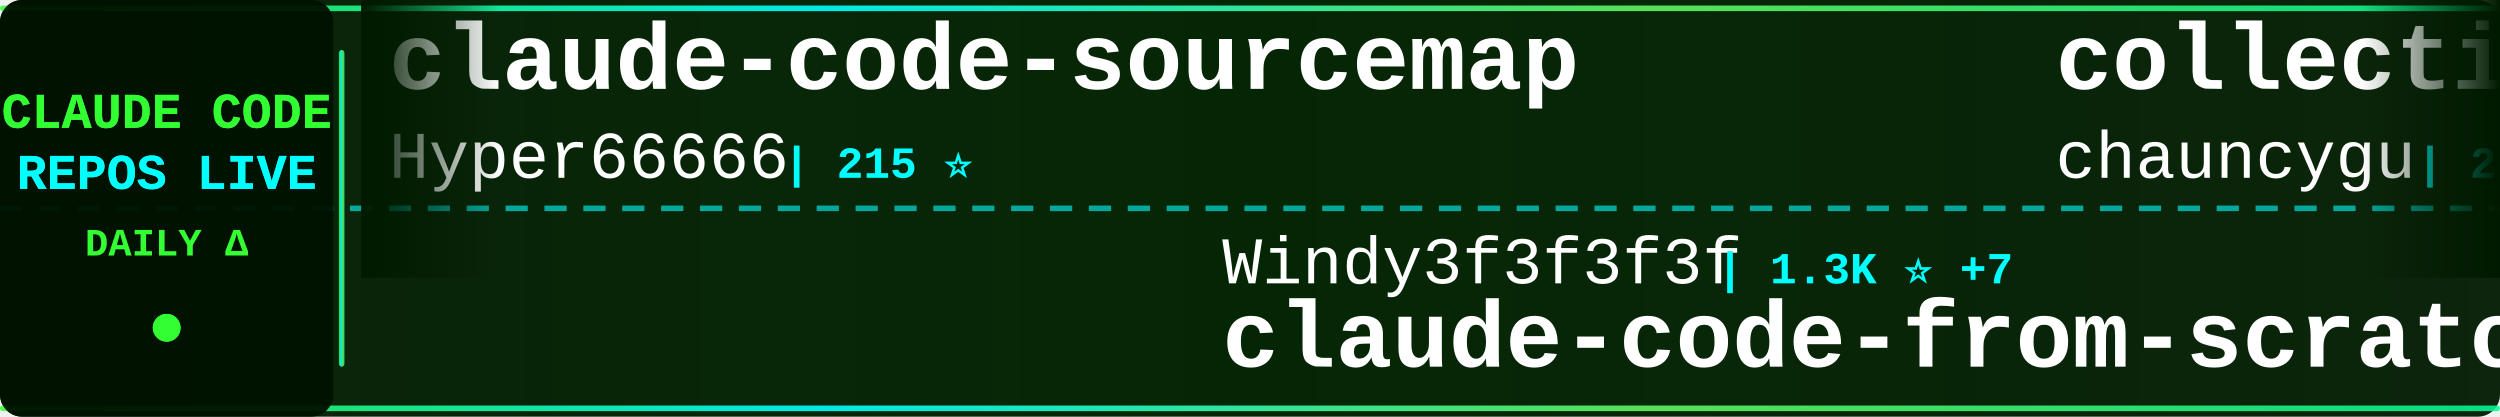
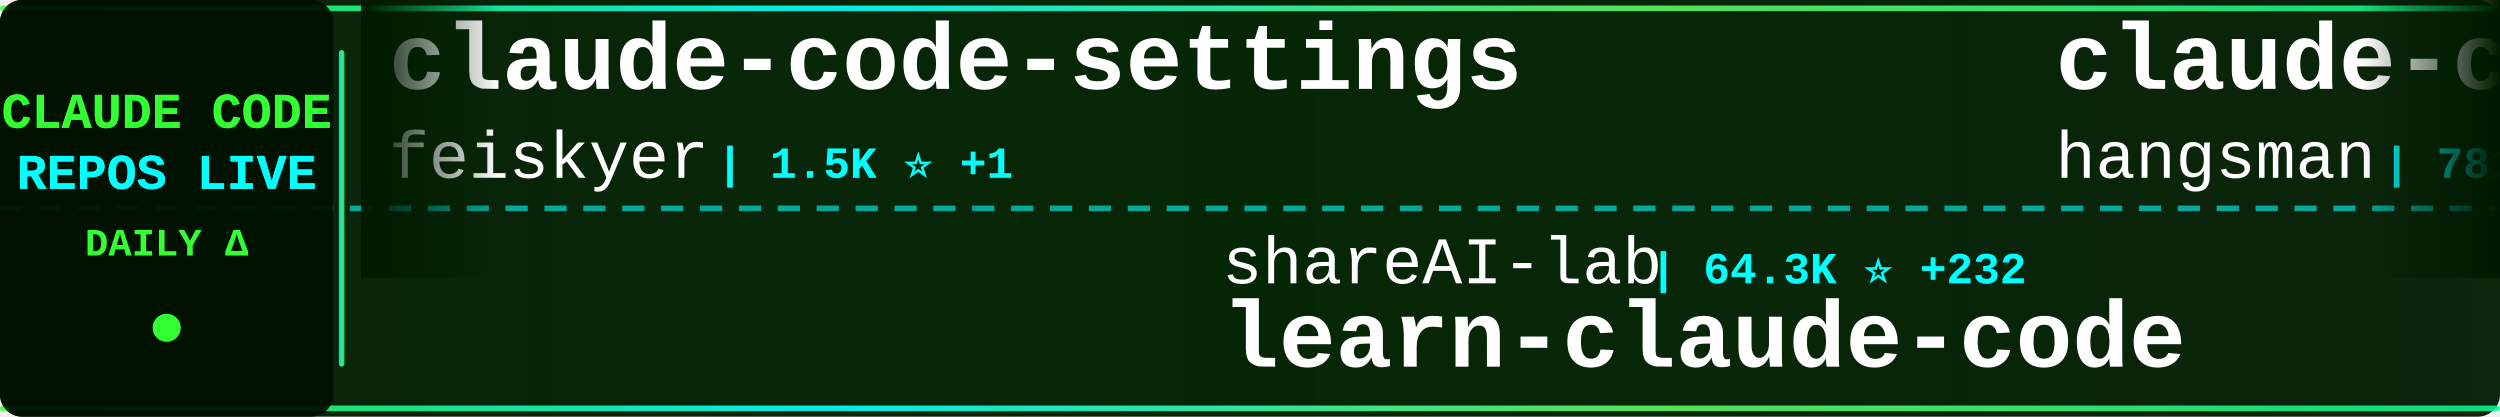
<svg xmlns="http://www.w3.org/2000/svg" width="900" height="150">
  <defs>
    <linearGradient id="tickerBg" x1="0%" y1="0%" x2="100%" y2="0%">
      <stop offset="0%" style="stop-color:#001a00;stop-opacity:0.95" />
      <stop offset="50%" style="stop-color:#002200;stop-opacity:0.98" />
      <stop offset="100%" style="stop-color:#001a00;stop-opacity:0.95" />
    </linearGradient>
    <linearGradient id="borderGrad" x1="0%" y1="0%" x2="100%" y2="0%">
      <stop offset="0%" style="stop-color:#33ff33;stop-opacity:0.85">
        <animate attributeName="stop-opacity" values="0.85;1;0.85" dur="2s" repeatCount="indefinite" />
      </stop>
      <stop offset="33%" style="stop-color:#00ffff;stop-opacity:0.9">
        <animate attributeName="stop-opacity" values="0.9;1;0.9" dur="2.2s" repeatCount="indefinite" />
      </stop>
      <stop offset="66%" style="stop-color:#66ff66;stop-opacity:0.85">
        <animate attributeName="stop-opacity" values="0.85;1;0.85" dur="1.8s" repeatCount="indefinite" />
      </stop>
      <stop offset="100%" style="stop-color:#00ff99;stop-opacity:0.85">
        <animate attributeName="stop-opacity" values="0.85;1;0.85" dur="2s" repeatCount="indefinite" />
      </stop>
    </linearGradient>
    <filter id="textGlow">
      <feGaussianBlur stdDeviation="0.1" result="coloredBlur" />
      <feMerge>
        <feMergeNode in="coloredBlur" />
        <feMergeNode in="SourceGraphic" />
      </feMerge>
    </filter>
    <filter id="metricGlow">
      <feGaussianBlur stdDeviation="0.2" result="coloredBlur" />
      <feMerge>
        <feMergeNode in="coloredBlur" />
        <feMergeNode in="SourceGraphic" />
      </feMerge>
    </filter>
    <linearGradient id="leftFade" x1="0%" y1="0%" x2="100%" y2="0%">
      <stop offset="0%" style="stop-color:#001a00;stop-opacity:1" />
      <stop offset="100%" style="stop-color:#001a00;stop-opacity:0" />
    </linearGradient>
    <linearGradient id="rightFade" x1="0%" y1="0%" x2="100%" y2="0%">
      <stop offset="0%" style="stop-color:#001a00;stop-opacity:0" />
      <stop offset="100%" style="stop-color:#001a00;stop-opacity:1" />
    </linearGradient>
  </defs>
  <rect width="900" height="150" fill="url(#tickerBg)" rx="8" />
  <rect x="0" y="2" width="900" height="2" fill="url(#borderGrad)" rx="1" />
  <rect x="0" y="146" width="900" height="2" fill="url(#borderGrad)" rx="1" />
  <line x1="0" y1="75" x2="900" y2="75" stroke="#00ffff" stroke-width="2" stroke-dasharray="8 6" opacity="0.6" />
  <rect x="0" y="0" width="120" height="150" fill="#001100" opacity="0.95" rx="8" />
  <text x="60" y="46" font-family="'Courier New', monospace" font-size="18" font-weight="bold" fill="#33ff33" text-anchor="middle" filter="url(#textGlow)">
    CLAUDE CODE
  </text>
  <text x="60" y="68" font-family="'Courier New', monospace" font-size="18" font-weight="bold" fill="#00ffff" text-anchor="middle" filter="url(#textGlow)">
    REPOS LIVE
  </text>
  <text x="60" y="92" font-family="'Courier New', monospace" font-size="14" font-weight="bold" fill="#33ff33" text-anchor="middle">
    DAILY Δ
  </text>
  <circle cx="60" cy="118" r="5" fill="#33ff33" filter="url(#metricGlow)">
    <animate attributeName="r" values="4;6;4" dur="1.5s" repeatCount="indefinite" />
    <animate attributeName="opacity" values="0.6;1;0.6" dur="1.5s" repeatCount="indefinite" />
  </circle>
  <rect x="122" y="18" width="2" height="114" fill="url(#borderGrad)" rx="1" />
  <clipPath id="tickerClip">
    <rect x="130" y="0" width="770" height="150" />
  </clipPath>
  <g clip-path="url(#tickerClip)">
    <g id="tickerItems">
      <animateTransform attributeName="transform" attributeType="XML" type="translate" from="0 0" to="-3000 0" dur="54s" repeatCount="indefinite" />
      <g transform="translate(0, 0)">
-         <text x="140" y="32" font-family="'Courier New', monospace" font-size="34" font-weight="bold" fill="#ffffff">claude-code-sourcemap</text>
-         <text x="140" y="64" font-family="'Courier New', monospace" font-size="24" font-weight="normal" fill="#ffffff" opacity="1.0">Hyper66666</text>
-         <text x="282" y="64" font-family="'Courier New', monospace" font-size="16" font-weight="bold" fill="#00ffff"> | 215 ⭐</text>
+         <text x="140" y="32" font-family="'Courier New', monospace" font-size="34" font-weight="bold" fill="#ffffff">claude-code-settings</text>
+         <text x="140" y="64" font-family="'Courier New', monospace" font-size="24" font-weight="normal" fill="#ffffff" opacity="1.0">feiskyer</text>
+         <text x="258" y="64" font-family="'Courier New', monospace" font-size="16" font-weight="bold" fill="#00ffff"> | 1.5K ⭐ +1</text>
      </g>
      <g transform="translate(300, 0)">
+         <text x="140" y="102" font-family="'Courier New', monospace" font-size="24" font-weight="normal" fill="#ffffff" opacity="1.0">shareAI-lab</text>
+         <text x="294" y="102" font-family="'Courier New', monospace" font-size="16" font-weight="bold" fill="#00ffff"> | 64.3K ⭐ +232</text>
+         <text x="140" y="132" font-family="'Courier New', monospace" font-size="34" font-weight="bold" fill="#ffffff">learn-claude-code</text>
+       </g>
+       <g transform="translate(600, 0)">
+         <text x="140" y="32" font-family="'Courier New', monospace" font-size="34" font-weight="bold" fill="#ffffff">claude-code-source</text>
+         <text x="140" y="64" font-family="'Courier New', monospace" font-size="24" font-weight="normal" fill="#ffffff" opacity="1.0">hangsman</text>
+         <text x="258" y="64" font-family="'Courier New', monospace" font-size="16" font-weight="bold" fill="#00ffff"> | 781 ⭐</text>
+       </g>
+       <g transform="translate(900, 0)">
+         <text x="140" y="102" font-family="'Courier New', monospace" font-size="24" font-weight="normal" fill="#ffffff" opacity="1.0">oboard</text>
+         <text x="234" y="102" font-family="'Courier New', monospace" font-size="16" font-weight="bold" fill="#00ffff"> | 3.2K ⭐ +2</text>
+         <text x="140" y="132" font-family="'Courier New', monospace" font-size="34" font-weight="bold" fill="#ffffff">claude-code-rev</text>
+       </g>
+       <g transform="translate(1200, 0)">
+         <text x="140" y="32" font-family="'Courier New', monospace" font-size="34" font-weight="bold" fill="#ffffff">Open-ClaudeCode</text>
+         <text x="140" y="64" font-family="'Courier New', monospace" font-size="24" font-weight="normal" fill="#ffffff" opacity="1.0">LING71671</text>
+         <text x="270" y="64" font-family="'Courier New', monospace" font-size="16" font-weight="bold" fill="#00ffff"> | 874 ⭐ +5</text>
+       </g>
+       <g transform="translate(1500, 0)">
+         <text x="140" y="102" font-family="'Courier New', monospace" font-size="24" font-weight="normal" fill="#ffffff" opacity="1.0">alejandrobalderas</text>
+         <text x="366" y="102" font-family="'Courier New', monospace" font-size="16" font-weight="bold" fill="#00ffff"> | 2.2K ⭐ +14</text>
+         <text x="140" y="132" font-family="'Courier New', monospace" font-size="34" font-weight="bold" fill="#ffffff">claude-code-from-source</text>
+       </g>
+       <g transform="translate(1800, 0)">
+         <text x="140" y="32" font-family="'Courier New', monospace" font-size="34" font-weight="bold" fill="#ffffff">claude-code-showcase</text>
+         <text x="140" y="64" font-family="'Courier New', monospace" font-size="24" font-weight="normal" fill="#ffffff" opacity="1.0">ChrisWiles</text>
+         <text x="282" y="64" font-family="'Courier New', monospace" font-size="16" font-weight="bold" fill="#00ffff"> | 5.9K ⭐ +3</text>
+       </g>
+       <g transform="translate(2100, 0)">
        <text x="140" y="102" font-family="'Courier New', monospace" font-size="24" font-weight="normal" fill="#ffffff" opacity="1.0">Windy3f3f3f3f</text>
        <text x="318" y="102" font-family="'Courier New', monospace" font-size="16" font-weight="bold" fill="#00ffff"> | 1.3K ⭐ +7</text>
        <text x="140" y="132" font-family="'Courier New', monospace" font-size="34" font-weight="bold" fill="#ffffff">claude-code-from-scratch</text>
      </g>
-       <g transform="translate(600, 0)">
-         <text x="140" y="32" font-family="'Courier New', monospace" font-size="34" font-weight="bold" fill="#ffffff">collection-claude-code-s...</text>
-         <text x="140" y="64" font-family="'Courier New', monospace" font-size="24" font-weight="normal" fill="#ffffff" opacity="1.0">chauncygu</text>
-         <text x="270" y="64" font-family="'Courier New', monospace" font-size="16" font-weight="bold" fill="#00ffff"> | 2.5K ⭐ +1</text>
-       </g>
-       <g transform="translate(900, 0)">
-         <text x="140" y="102" font-family="'Courier New', monospace" font-size="24" font-weight="normal" fill="#ffffff" opacity="1.0">Piebald-AI</text>
-         <text x="282" y="102" font-family="'Courier New', monospace" font-size="16" font-weight="bold" fill="#00ffff"> | 10.7K ⭐ +28</text>
-         <text x="140" y="132" font-family="'Courier New', monospace" font-size="34" font-weight="bold" fill="#ffffff">claude-code-system-promp...</text>
-       </g>
-       <g transform="translate(1200, 0)">
-         <text x="140" y="32" font-family="'Courier New', monospace" font-size="34" font-weight="bold" fill="#ffffff">ECC</text>
-         <text x="140" y="64" font-family="'Courier New', monospace" font-size="24" font-weight="normal" fill="#ffffff" opacity="1.0">affaan-m</text>
-         <text x="258" y="64" font-family="'Courier New', monospace" font-size="16" font-weight="bold" fill="#00ffff"> | 202.8K ⭐ +1.6K</text>
-       </g>
-       <g transform="translate(1500, 0)">
-         <text x="140" y="102" font-family="'Courier New', monospace" font-size="24" font-weight="normal" fill="#ffffff" opacity="1.0">rohitg00</text>
-         <text x="258" y="102" font-family="'Courier New', monospace" font-size="16" font-weight="bold" fill="#00ffff"> | 1.9K ⭐ +10</text>
-         <text x="140" y="132" font-family="'Courier New', monospace" font-size="34" font-weight="bold" fill="#ffffff">awesome-claude-code-tool...</text>
-       </g>
-       <g transform="translate(1800, 0)">
-         <text x="140" y="32" font-family="'Courier New', monospace" font-size="34" font-weight="bold" fill="#ffffff">learn-claude-code</text>
-         <text x="140" y="64" font-family="'Courier New', monospace" font-size="24" font-weight="normal" fill="#ffffff" opacity="1.0">shareAI-lab</text>
-         <text x="294" y="64" font-family="'Courier New', monospace" font-size="16" font-weight="bold" fill="#00ffff"> | 64.2K ⭐ +225</text>
-       </g>
-       <g transform="translate(2100, 0)">
-         <text x="140" y="102" font-family="'Courier New', monospace" font-size="24" font-weight="normal" fill="#ffffff" opacity="1.0">huangjia2019</text>
-         <text x="306" y="102" font-family="'Courier New', monospace" font-size="16" font-weight="bold" fill="#00ffff"> | 758 ⭐ +11</text>
-         <text x="140" y="132" font-family="'Courier New', monospace" font-size="34" font-weight="bold" fill="#ffffff">claude-code-engineering</text>
-       </g>
      <g transform="translate(2400, 0)">
-         <text x="140" y="32" font-family="'Courier New', monospace" font-size="34" font-weight="bold" fill="#ffffff">Open-ClaudeCode</text>
-         <text x="140" y="64" font-family="'Courier New', monospace" font-size="24" font-weight="normal" fill="#ffffff" opacity="1.0">LING71671</text>
-         <text x="270" y="64" font-family="'Courier New', monospace" font-size="16" font-weight="bold" fill="#00ffff"> | 875 ⭐ +5</text>
+         <text x="140" y="32" font-family="'Courier New', monospace" font-size="34" font-weight="bold" fill="#ffffff">Claude-Code</text>
+         <text x="140" y="64" font-family="'Courier New', monospace" font-size="24" font-weight="normal" fill="#ffffff" opacity="1.0">KPR111</text>
+         <text x="234" y="64" font-family="'Courier New', monospace" font-size="16" font-weight="bold" fill="#00ffff"> | 18 ⭐</text>
      </g>
      <g transform="translate(2700, 0)">
-         <text x="140" y="102" font-family="'Courier New', monospace" font-size="24" font-weight="normal" fill="#ffffff" opacity="1.0">zebbern</text>
-         <text x="246" y="102" font-family="'Courier New', monospace" font-size="16" font-weight="bold" fill="#00ffff"> | 4.2K ⭐ +4</text>
-         <text x="140" y="132" font-family="'Courier New', monospace" font-size="34" font-weight="bold" fill="#ffffff">claude-code-guide</text>
+         <text x="140" y="102" font-family="'Courier New', monospace" font-size="24" font-weight="normal" fill="#ffffff" opacity="1.0">JrCx7scC</text>
+         <text x="258" y="102" font-family="'Courier New', monospace" font-size="16" font-weight="bold" fill="#00ffff"> | 369 ⭐ +1</text>
+         <text x="140" y="132" font-family="'Courier New', monospace" font-size="34" font-weight="bold" fill="#ffffff">claude-code-source</text>
      </g>
      <g transform="translate(3000, 0)">
-         <text x="140" y="32" font-family="'Courier New', monospace" font-size="34" font-weight="bold" fill="#ffffff">claude-code-sourcemap</text>
-         <text x="140" y="64" font-family="'Courier New', monospace" font-size="24" font-weight="normal" fill="#ffffff" opacity="1.0">Hyper66666</text>
-         <text x="282" y="64" font-family="'Courier New', monospace" font-size="16" font-weight="bold" fill="#00ffff"> | 215 ⭐</text>
+         <text x="140" y="32" font-family="'Courier New', monospace" font-size="34" font-weight="bold" fill="#ffffff">claude-code-settings</text>
+         <text x="140" y="64" font-family="'Courier New', monospace" font-size="24" font-weight="normal" fill="#ffffff" opacity="1.0">feiskyer</text>
+         <text x="258" y="64" font-family="'Courier New', monospace" font-size="16" font-weight="bold" fill="#00ffff"> | 1.5K ⭐ +1</text>
      </g>
      <g transform="translate(3300, 0)">
-         <text x="140" y="102" font-family="'Courier New', monospace" font-size="24" font-weight="normal" fill="#ffffff" opacity="1.0">Windy3f3f3f3f</text>
-         <text x="318" y="102" font-family="'Courier New', monospace" font-size="16" font-weight="bold" fill="#00ffff"> | 1.3K ⭐ +7</text>
-         <text x="140" y="132" font-family="'Courier New', monospace" font-size="34" font-weight="bold" fill="#ffffff">claude-code-from-scratch</text>
+         <text x="140" y="102" font-family="'Courier New', monospace" font-size="24" font-weight="normal" fill="#ffffff" opacity="1.0">shareAI-lab</text>
+         <text x="294" y="102" font-family="'Courier New', monospace" font-size="16" font-weight="bold" fill="#00ffff"> | 64.3K ⭐ +232</text>
+         <text x="140" y="132" font-family="'Courier New', monospace" font-size="34" font-weight="bold" fill="#ffffff">learn-claude-code</text>
      </g>
      <g transform="translate(3600, 0)">
-         <text x="140" y="32" font-family="'Courier New', monospace" font-size="34" font-weight="bold" fill="#ffffff">collection-claude-code-s...</text>
-         <text x="140" y="64" font-family="'Courier New', monospace" font-size="24" font-weight="normal" fill="#ffffff" opacity="1.0">chauncygu</text>
-         <text x="270" y="64" font-family="'Courier New', monospace" font-size="16" font-weight="bold" fill="#00ffff"> | 2.5K ⭐ +1</text>
+         <text x="140" y="32" font-family="'Courier New', monospace" font-size="34" font-weight="bold" fill="#ffffff">claude-code-source</text>
+         <text x="140" y="64" font-family="'Courier New', monospace" font-size="24" font-weight="normal" fill="#ffffff" opacity="1.0">hangsman</text>
+         <text x="258" y="64" font-family="'Courier New', monospace" font-size="16" font-weight="bold" fill="#00ffff"> | 781 ⭐</text>
      </g>
      <g transform="translate(3900, 0)">
-         <text x="140" y="102" font-family="'Courier New', monospace" font-size="24" font-weight="normal" fill="#ffffff" opacity="1.0">Piebald-AI</text>
-         <text x="282" y="102" font-family="'Courier New', monospace" font-size="16" font-weight="bold" fill="#00ffff"> | 10.7K ⭐ +28</text>
-         <text x="140" y="132" font-family="'Courier New', monospace" font-size="34" font-weight="bold" fill="#ffffff">claude-code-system-promp...</text>
+         <text x="140" y="102" font-family="'Courier New', monospace" font-size="24" font-weight="normal" fill="#ffffff" opacity="1.0">oboard</text>
+         <text x="234" y="102" font-family="'Courier New', monospace" font-size="16" font-weight="bold" fill="#00ffff"> | 3.2K ⭐ +2</text>
+         <text x="140" y="132" font-family="'Courier New', monospace" font-size="34" font-weight="bold" fill="#ffffff">claude-code-rev</text>
      </g>
    </g>
  </g>
  <rect x="130" y="0" width="50" height="100" fill="url(#leftFade)" />
  <rect x="850" y="0" width="50" height="100" fill="url(#rightFade)" />
</svg>
